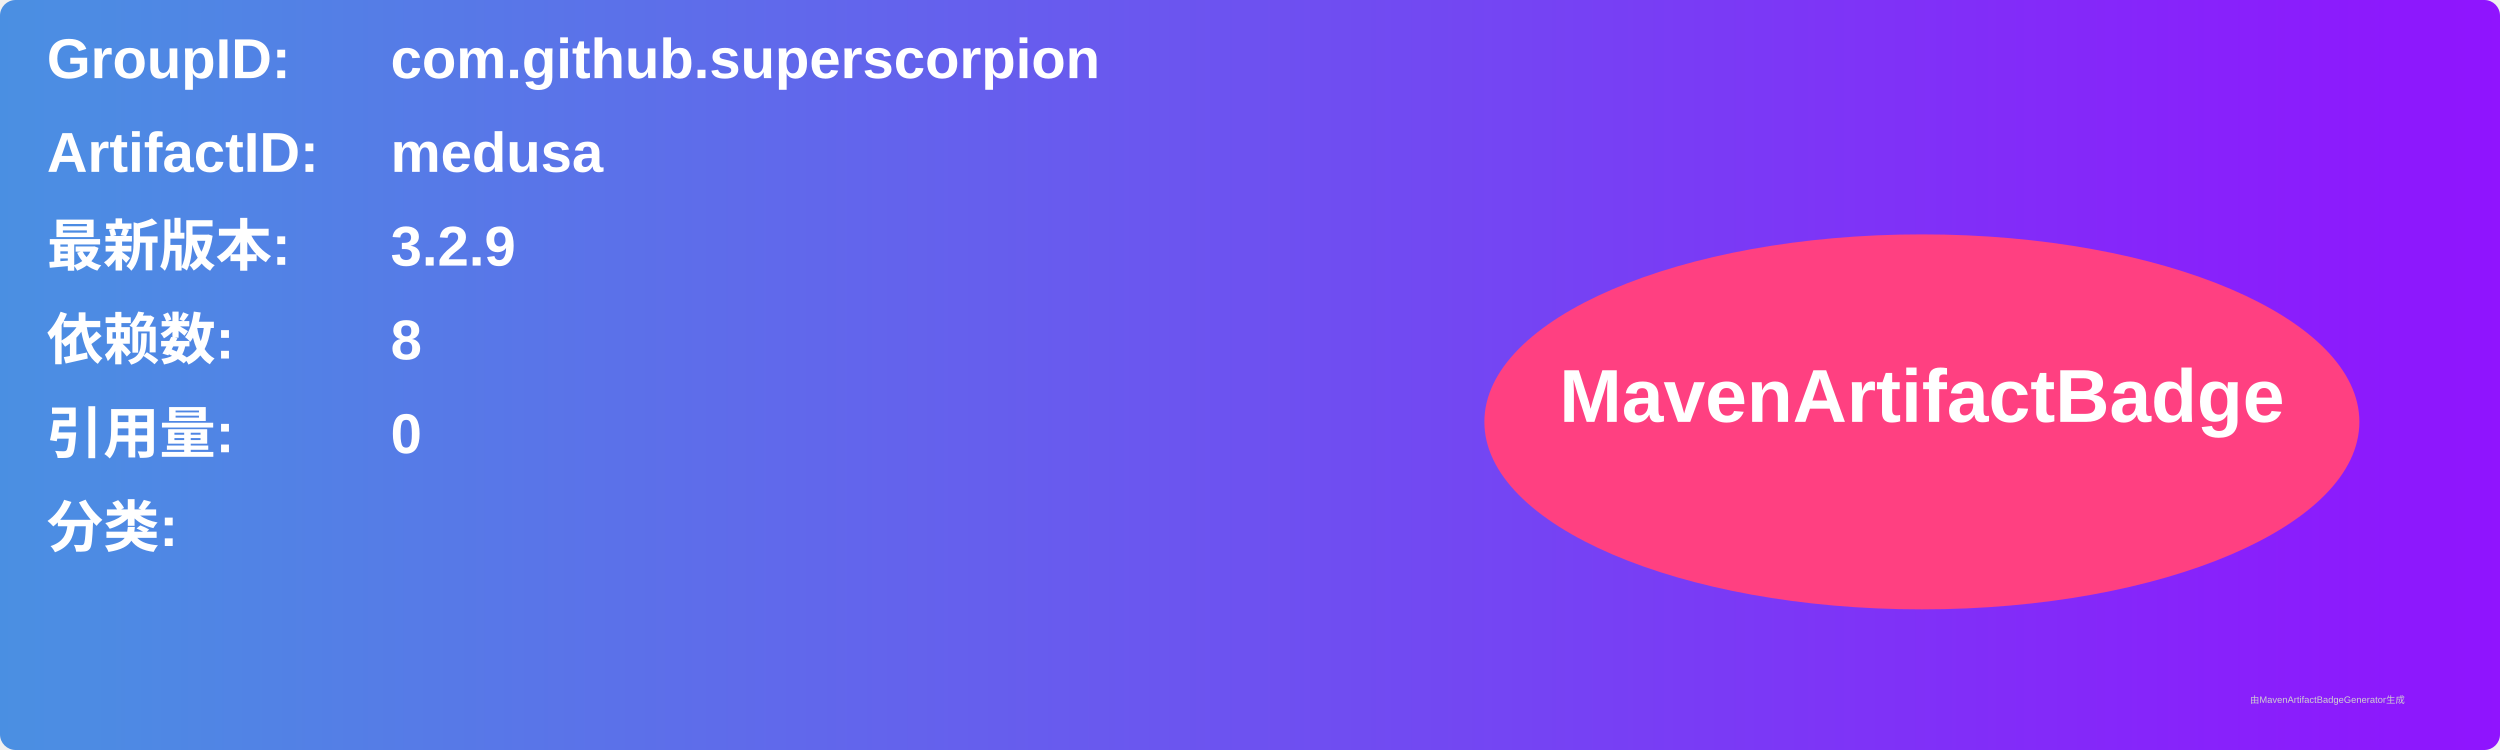
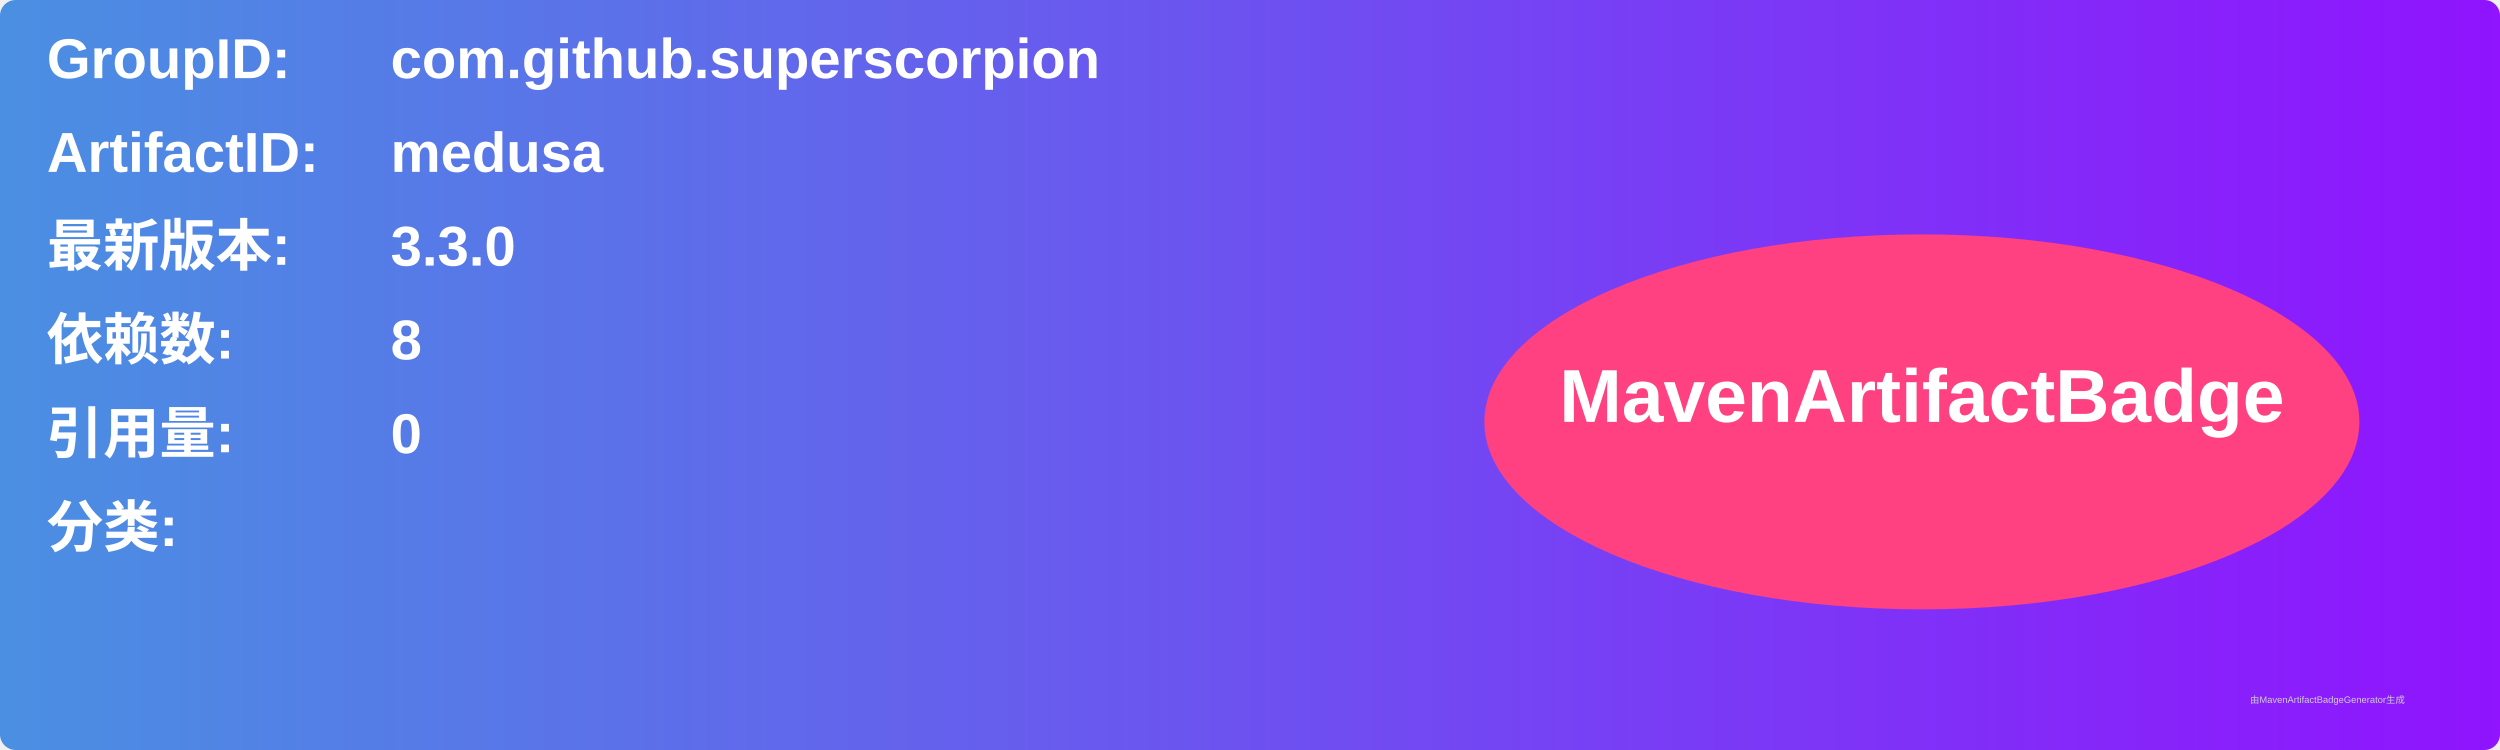
<svg xmlns="http://www.w3.org/2000/svg" width="800" height="240" viewBox="0 0 800 240">
  <linearGradient id="grad" x1="0%" y1="0%" x2="100%" y2="0%">
    <stop offset="0%" stop-color="#4a90e2" />
    <stop offset="100%" stop-color="#9013fe" />
  </linearGradient>
  <rect width="100%" height="100%" rx="5" ry="5" fill="url(#grad)" />
  <g transform="translate(15, 15)">
    <text x="0" y="10" font-family="Arial" font-size="18" fill="white" font-weight="bold" width="260">GroupID:</text>
    <text x="110" y="10" font-family="Arial" font-size="18" fill="white" font-weight="bold" width="460">com.github.superscorpion</text>
    <text x="0" y="40" font-family="Arial" font-size="18" fill="white" font-weight="bold" width="260">ArtifactID:</text>
    <text x="110" y="40" font-family="Arial" font-size="18" fill="white" font-weight="bold" width="460">medusa</text>
    <text x="0" y="70" font-family="Arial" font-size="18" fill="white" font-weight="bold">最新版本:</text>
    <text x="110" y="70" font-family="Arial" font-size="18" fill="white" font-weight="bold">
-       <tspan font-weight="bold">3.2.9</tspan>
+       <tspan font-weight="bold">3.3.0</tspan>
    </text>
    <text x="0" y="100" font-family="Arial" font-size="18" fill="white" font-weight="bold">依赖数: </text>
    <text x="110" y="100" font-family="Arial" font-size="18" fill="white">
      <tspan font-weight="bold">8</tspan>
    </text>
    <text x="0" y="130" font-family="Arial" font-size="18" fill="white" font-weight="bold">引用量: </text>
    <text x="110" y="130" font-family="Arial" font-size="18" fill="white">
      <tspan font-weight="bold">0</tspan>
    </text>
    <text x="0" y="160" font-family="Arial" font-size="18" fill="white" font-weight="bold">分类:</text>
    <text x="10" y="190" font-family="Arial" font-size="10" fill="white">
      <tspan font-weight="bold" />
    </text>
    <ellipse cx="600" cy="120" rx="140" ry="60" fill="#ff4081" />
    <text x="600" y="120" text-anchor="middle" font-family="Arial" font-size="24" fill="white" font-weight="bold">MavenArtifactBadge</text>
  </g>
  <text x="720" y="225" font-family="Arial" font-size="3" fill="#d0d0d0">由MavenArtifactBadgeGenerator生成</text>
</svg>
